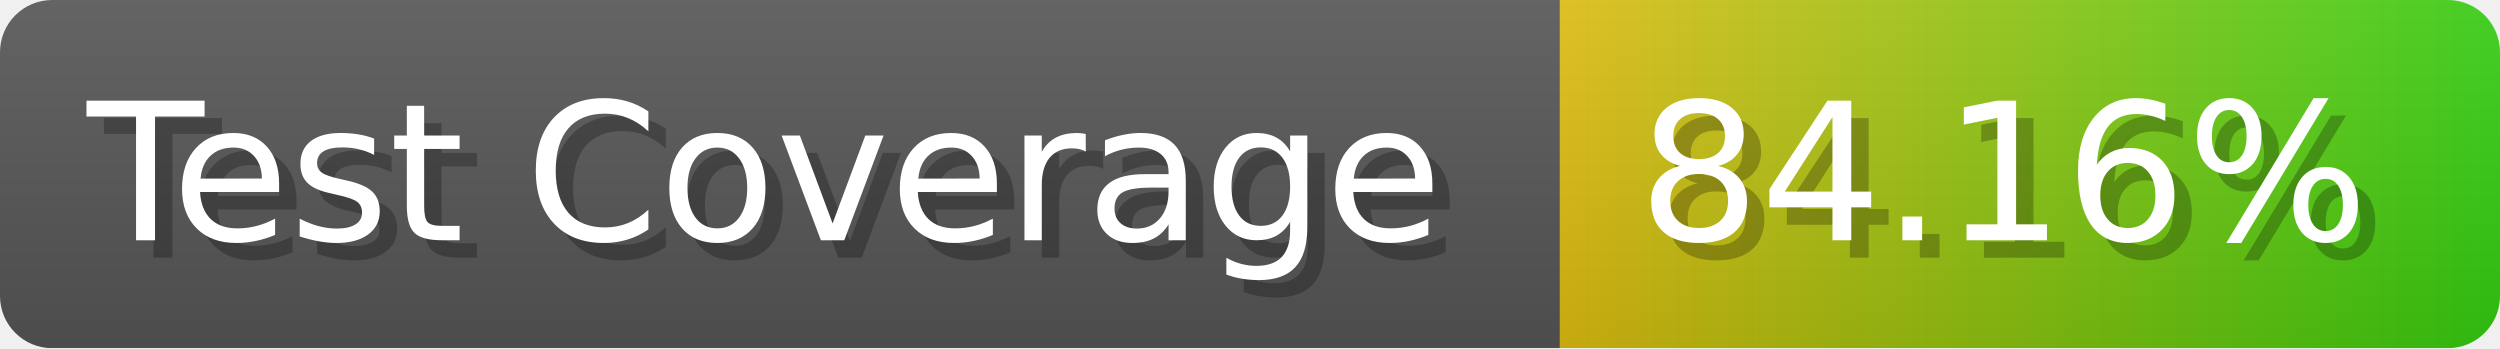
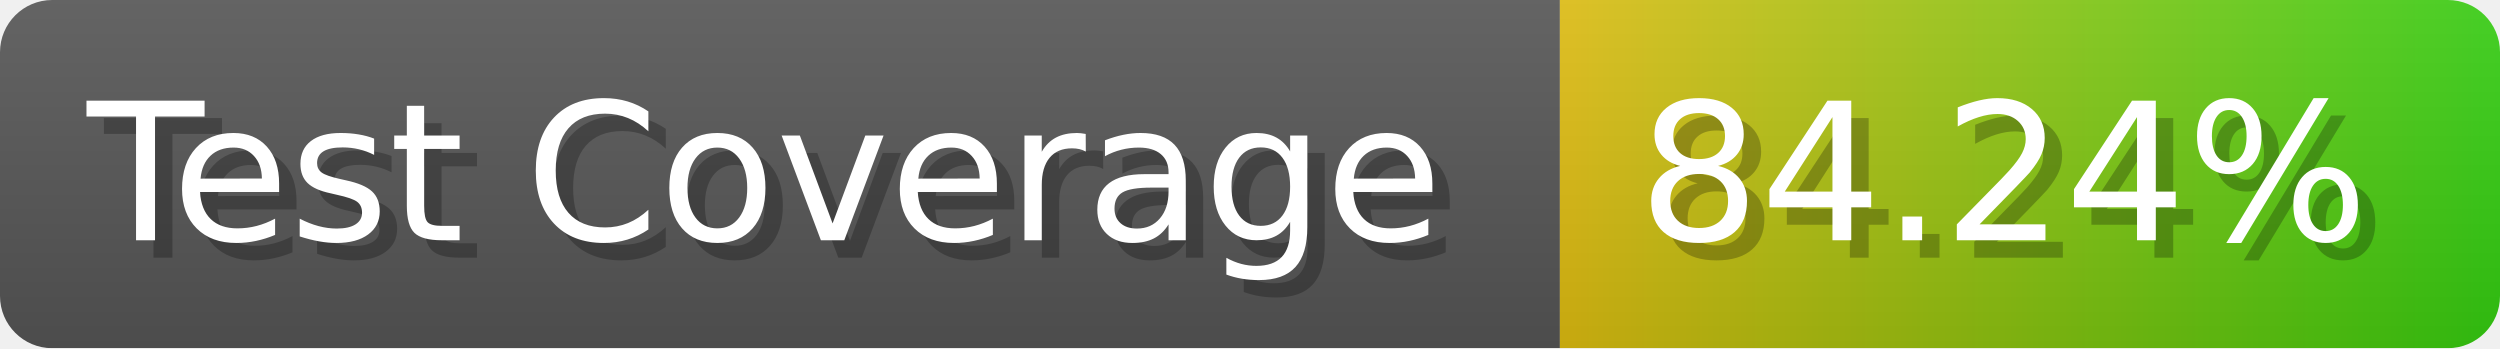
- <svg xmlns="http://www.w3.org/2000/svg" width="143.6" height="20" viewBox="0 0 1436 200" role="img" aria-label="Test Coverage: 84.16%">
+ <svg xmlns="http://www.w3.org/2000/svg" width="143.6" height="20" viewBox="0 0 1436 200" role="img" aria-label="Test Coverage: 84.24%">
  <linearGradient id="a" x2="0" y2="100%">
    <stop offset="0" stop-opacity=".1" stop-color="#EEE" />
    <stop offset="1" stop-opacity=".1" />
  </linearGradient>
  <mask id="m">
    <rect width="1436" height="200" rx="30" fill="#FFF" />
  </mask>
  <g mask="url(#m)">
    <rect width="896" height="200" fill="#555" />
    <rect width="540" height="200" fill="url(#x)" x="896" />
    <rect width="1436" height="200" fill="url(#a)" />
  </g>
  <g aria-hidden="true" fill="#fff" text-anchor="start" font-family="Verdana,DejaVu Sans,sans-serif" font-size="110">
    <text x="60" y="148" textLength="796" fill="#000" opacity="0.25">Test Coverage</text>
    <text x="50" y="138" textLength="796">Test Coverage</text>
-     <text x="951" y="148" textLength="440" fill="#000" opacity="0.25">84.16%</text>
-     <text x="941" y="138" textLength="440">84.16%</text>
+     <text x="951" y="148" textLength="440" fill="#000" opacity="0.25">84.24%</text>
+     <text x="941" y="138" textLength="440">84.24%</text>
  </g>
  <linearGradient id="x" x1="0%" y1="0%" x2="100%" y2="0%">
    <stop offset="0%" style="stop-color:#DB1" />
    <stop offset="100%" style="stop-color:#3C1" />
  </linearGradient>
</svg>
